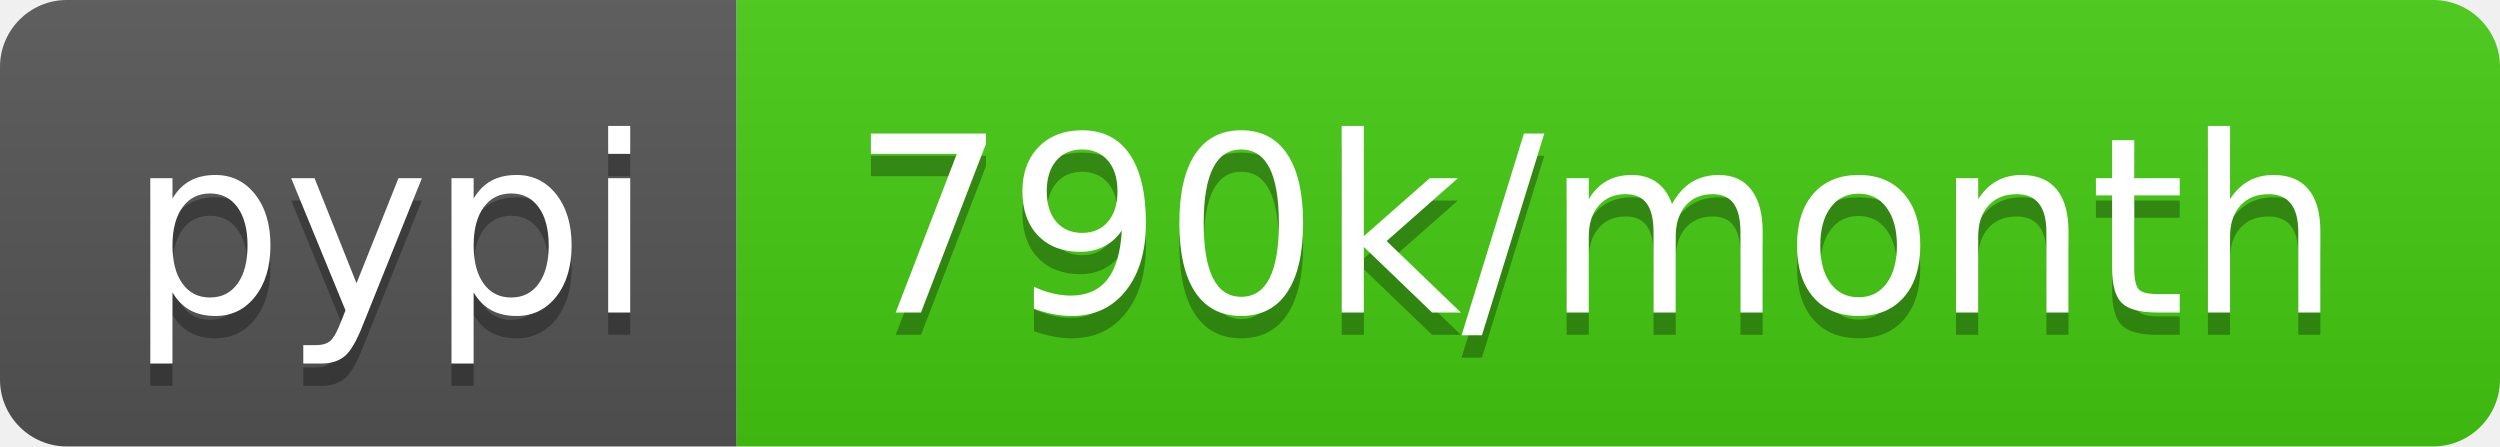
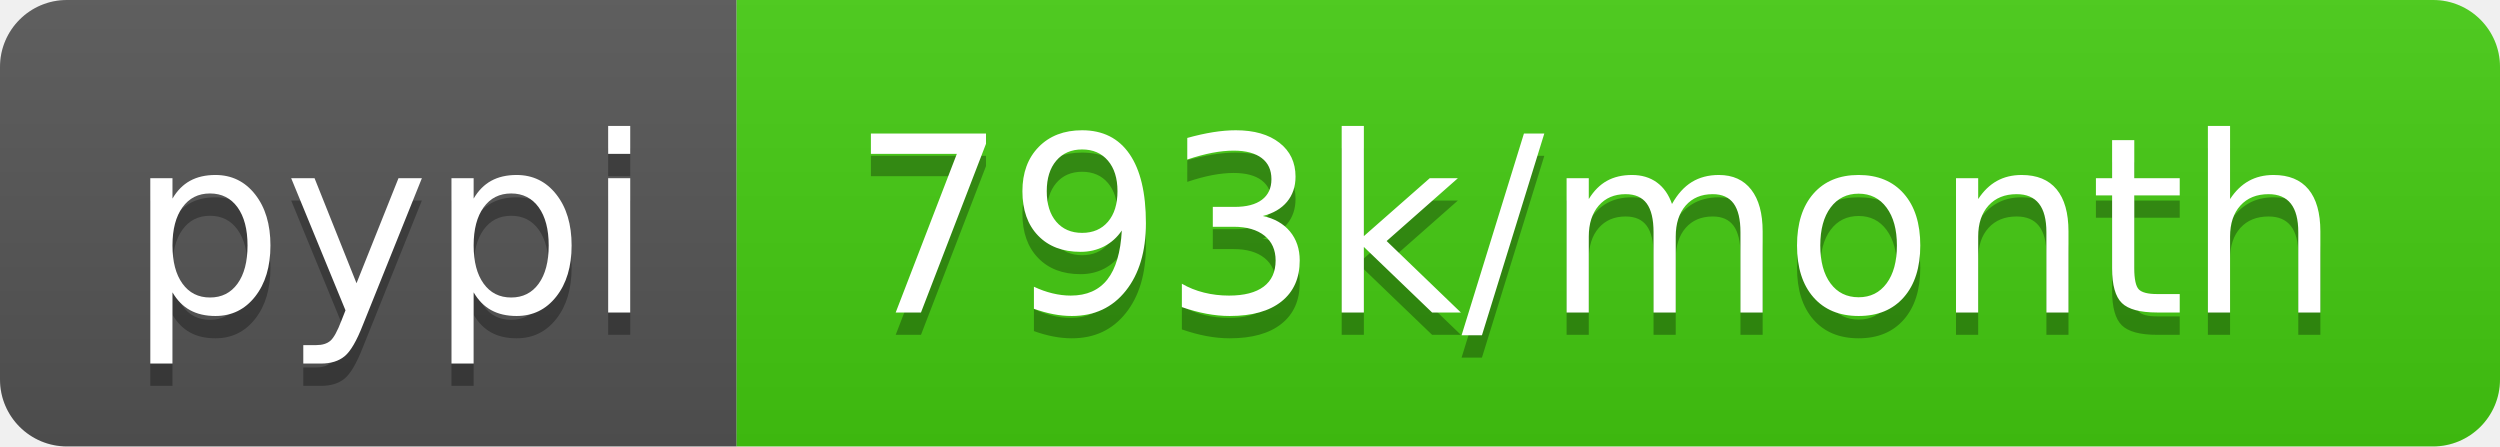
- <svg xmlns="http://www.w3.org/2000/svg" width="112" height="20" role="img" aria-label="pypi: 790k/month">
+ <svg xmlns="http://www.w3.org/2000/svg" width="112" height="20" role="img" aria-label="pypi: 793k/month">
  <linearGradient id="s" x2="0" y2="100%">
    <stop offset="0" stop-color="#bbb" stop-opacity=".1" />
    <stop offset="1" stop-opacity=".1" />
  </linearGradient>
  <clipPath id="r">
    <rect width="112" height="20" rx="3" fill="#fff" />
  </clipPath>
  <g clip-path="url(#r)">
    <rect width="33" height="20" fill="#555" />
    <rect x="33" width="79" height="20" fill="#4c1" />
    <rect width="112" height="20" fill="url(#s)" />
  </g>
  <g fill="#fff" text-anchor="middle" font-family="Verdana,Geneva,DejaVu Sans,sans-serif" text-rendering="geometricPrecision" font-size="110">
    <text aria-hidden="true" x="175" y="150" fill="#010101" fill-opacity=".3" transform="scale(.1)" textLength="230">pypi</text>
    <text x="175" y="140" transform="scale(.1)" fill="#fff" textLength="230">pypi</text>
-     <text aria-hidden="true" x="715" y="150" fill="#010101" fill-opacity=".3" transform="scale(.1)" textLength="690">790k/month</text>
-     <text x="715" y="140" transform="scale(.1)" fill="#fff" textLength="690">790k/month</text>
+     <text aria-hidden="true" x="715" y="150" fill="#010101" fill-opacity=".3" transform="scale(.1)" textLength="690">793k/month</text>
+     <text x="715" y="140" transform="scale(.1)" fill="#fff" textLength="690">793k/month</text>
  </g>
</svg>
